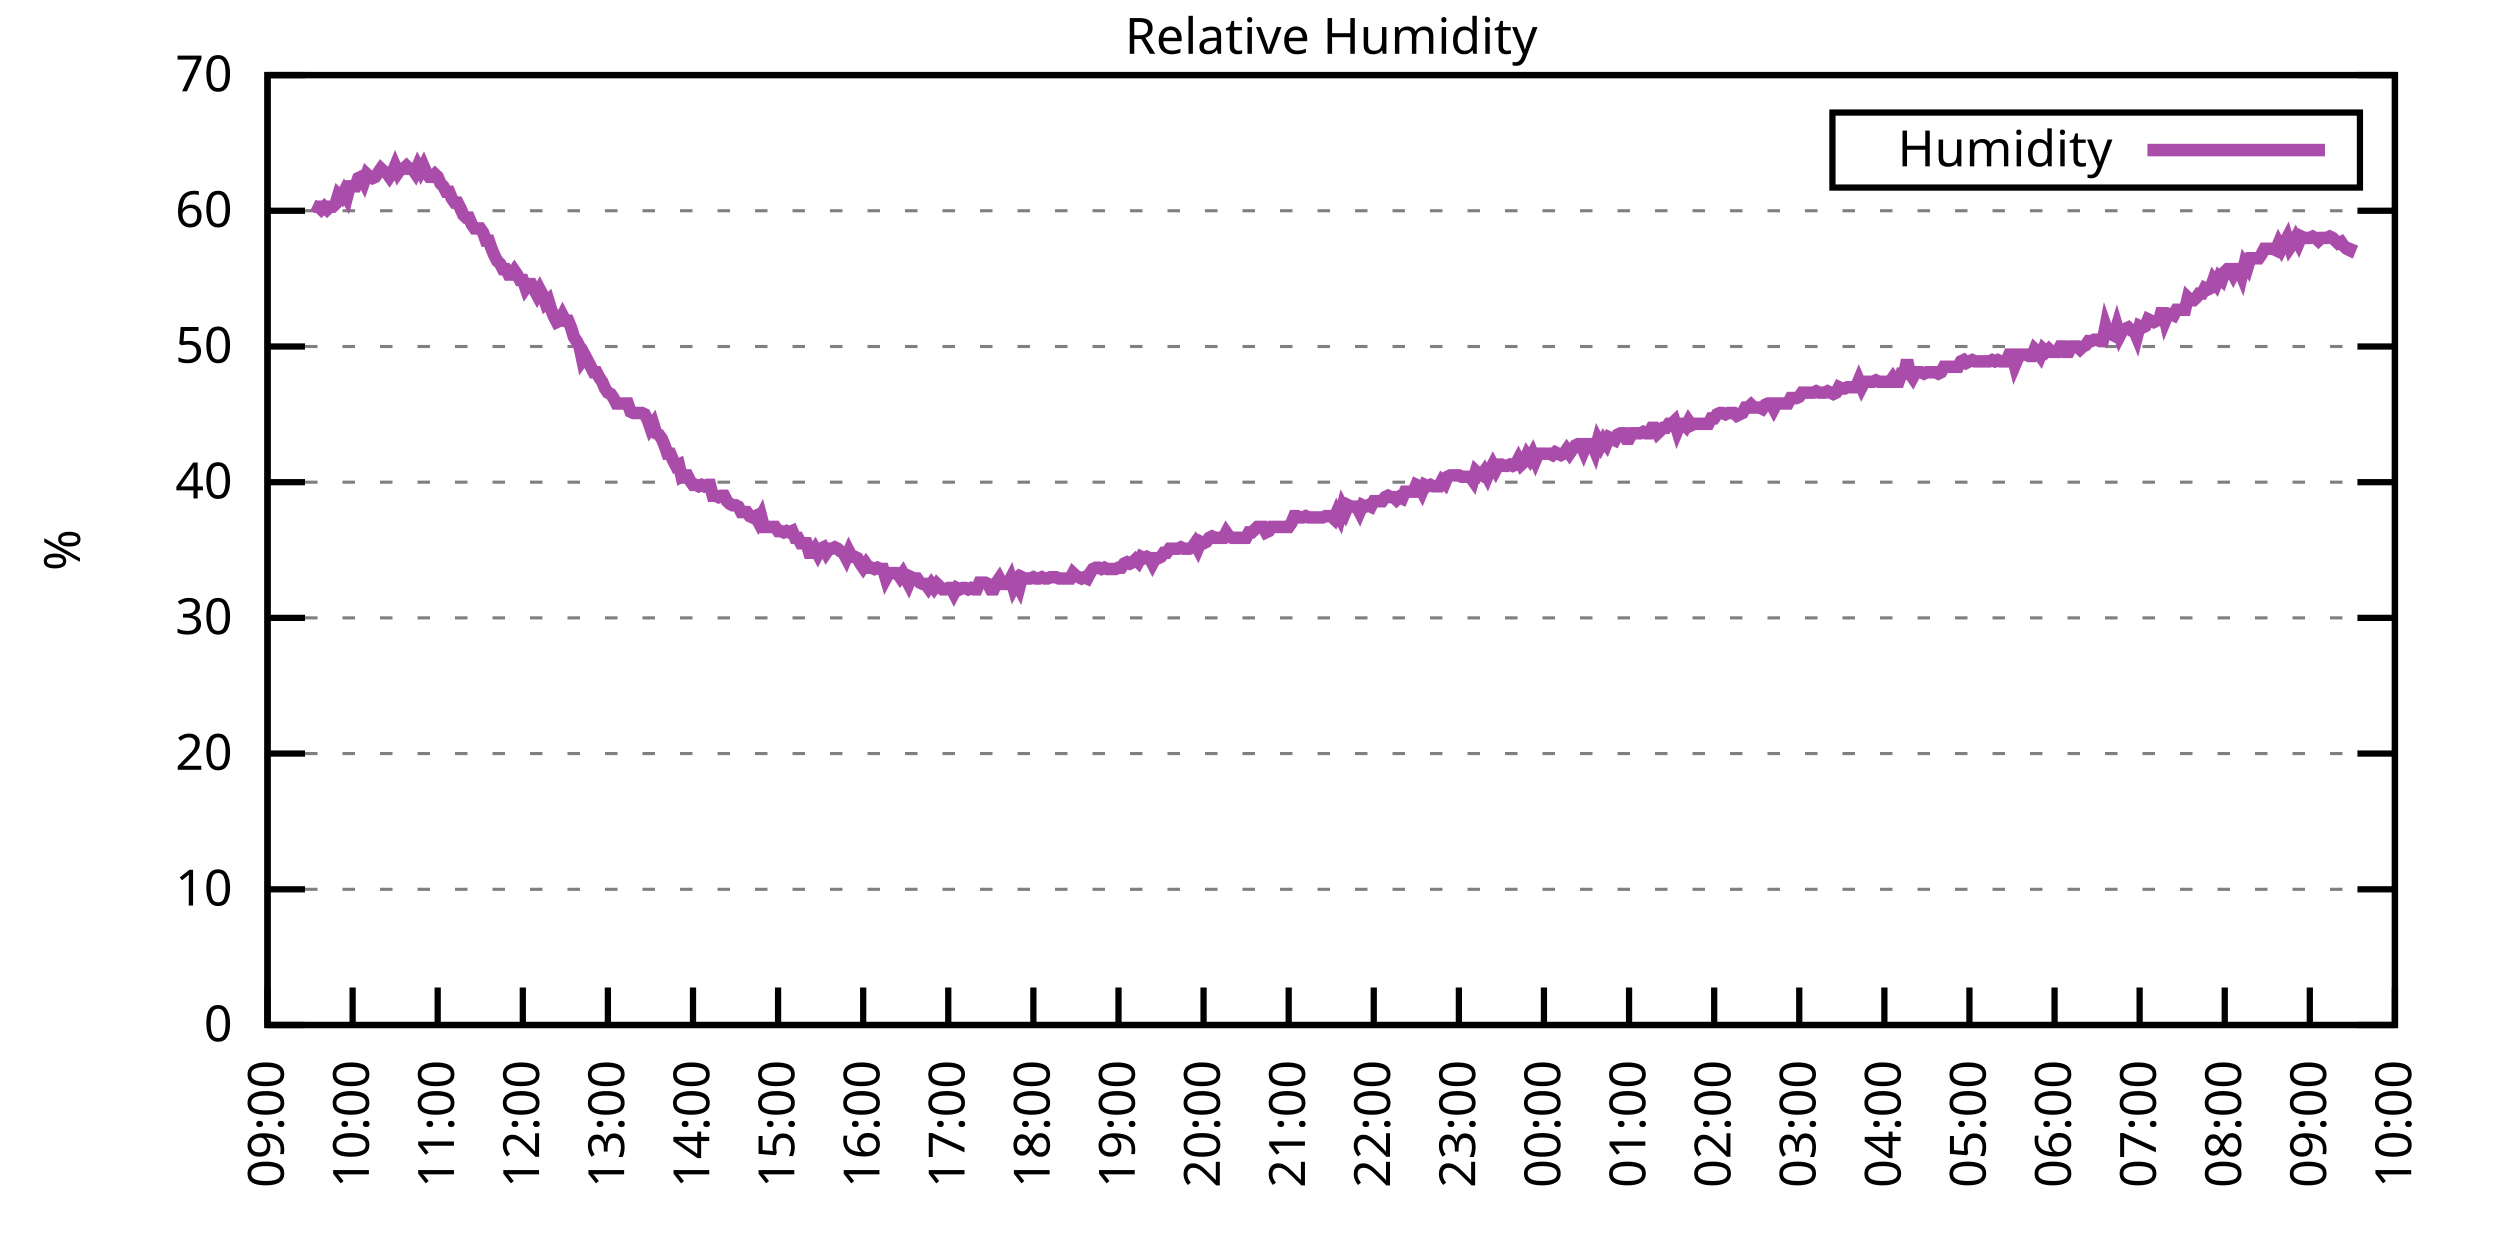
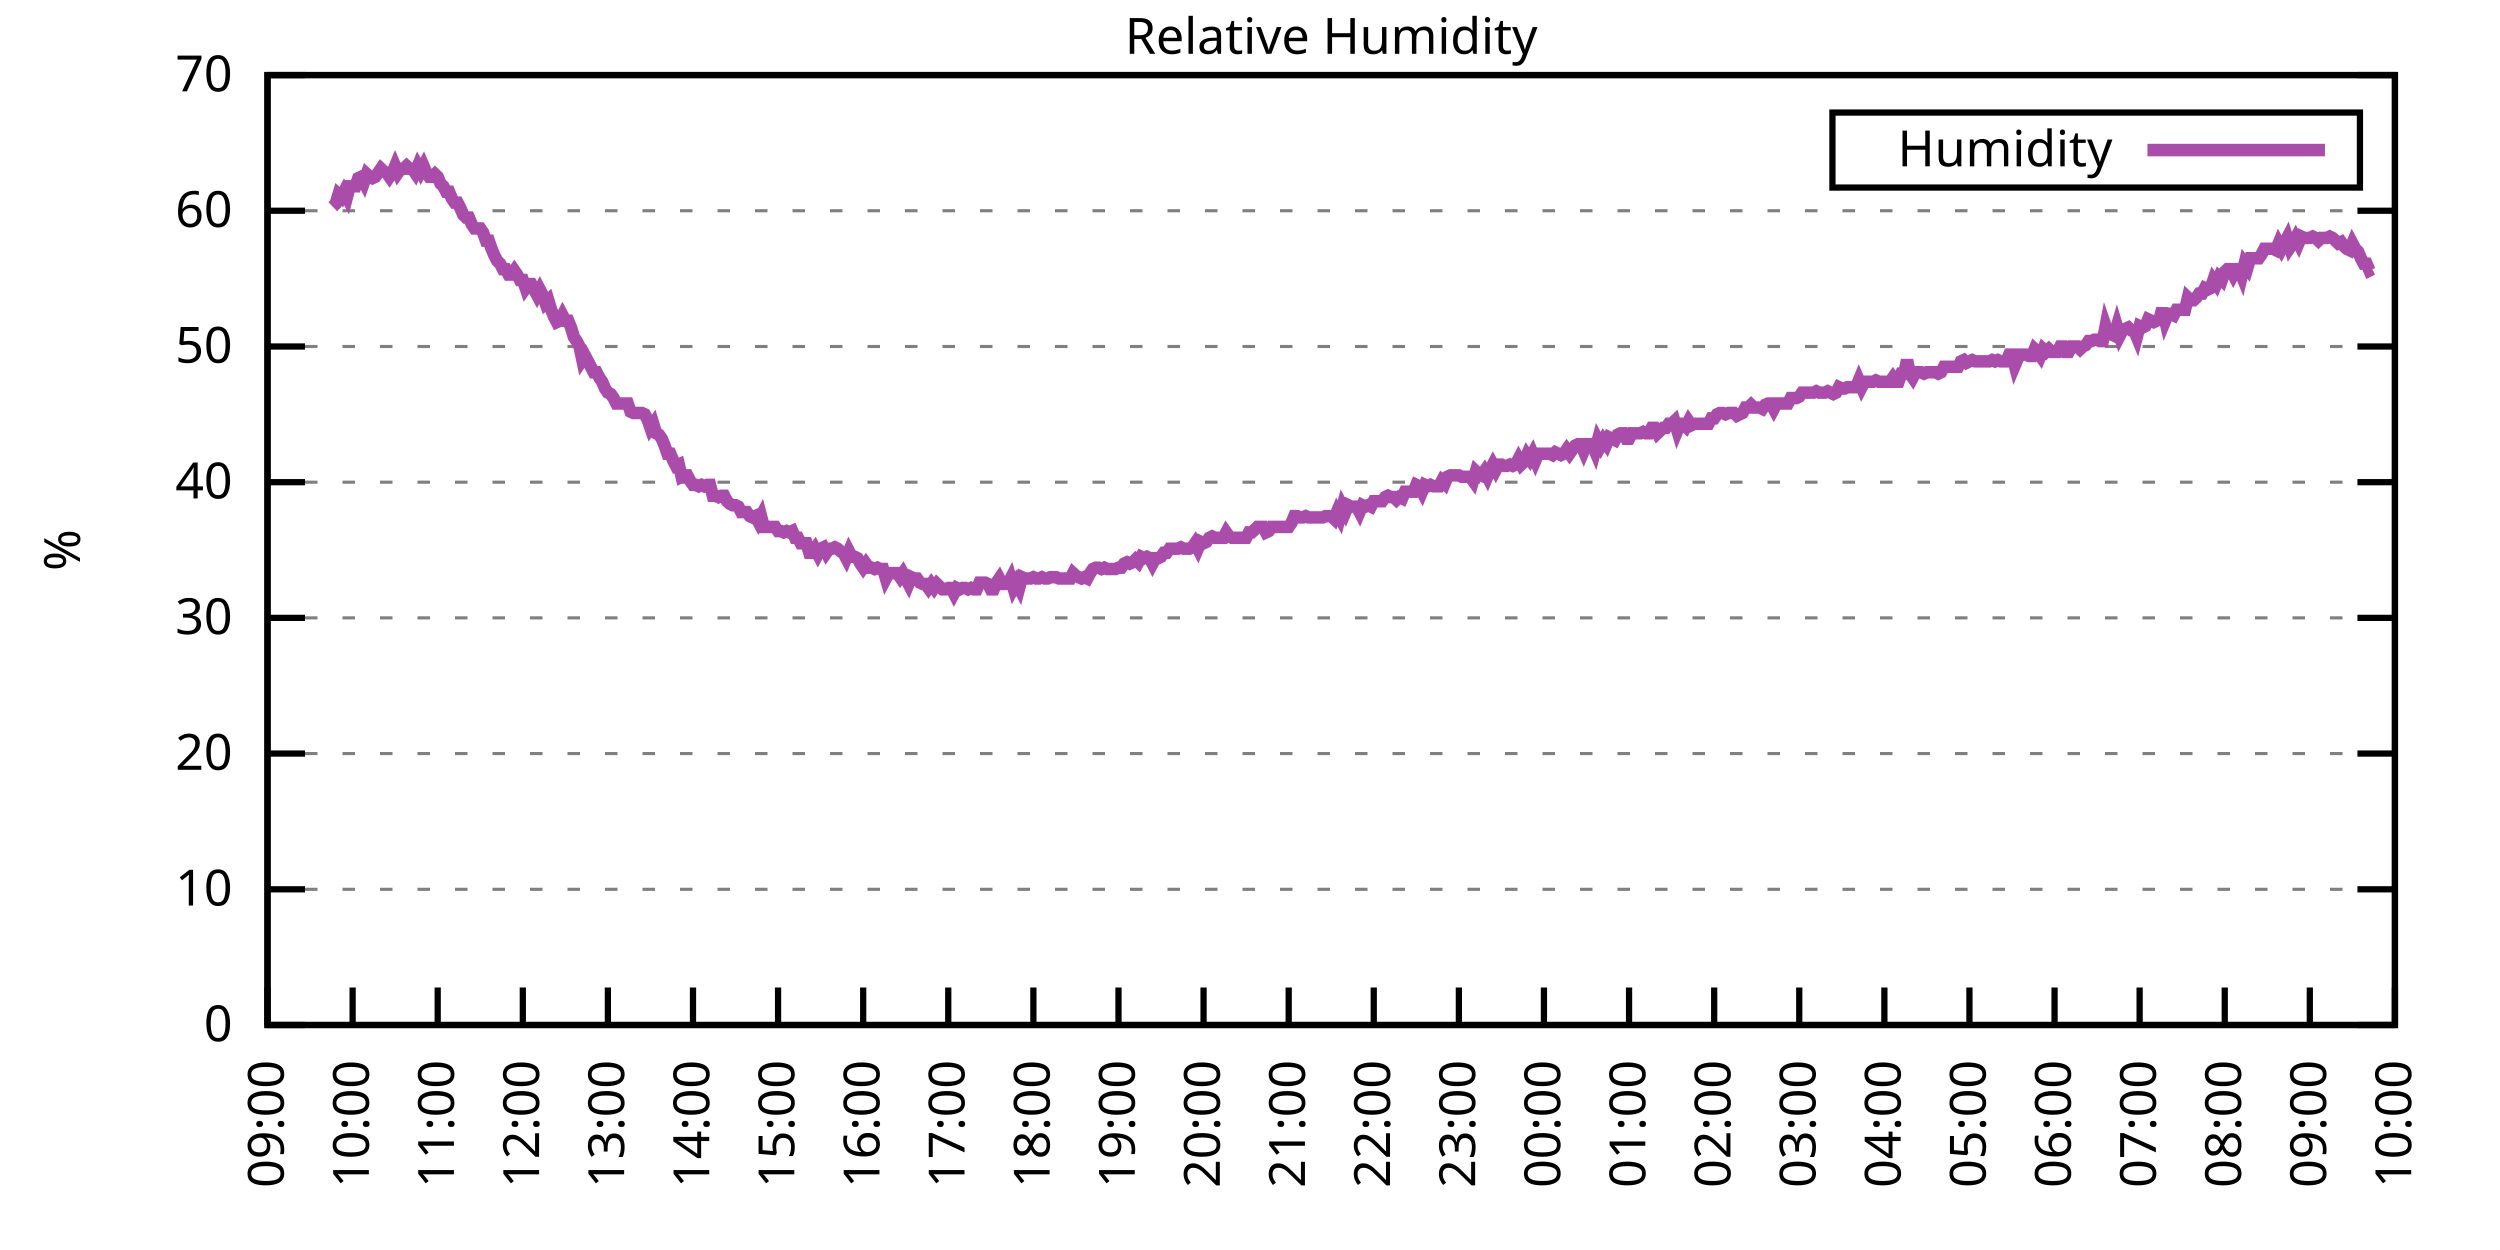
<svg xmlns="http://www.w3.org/2000/svg" xmlns:xlink="http://www.w3.org/1999/xlink" width="400" height="200" viewBox="0 0 400 200">
  <g id="gnuplot_canvas">
    <rect x="0" y="0" width="400" height="200" fill="none" />
    <defs>
      <circle id="gpDot" r="0.5" stroke-width="0.5" stroke="currentColor" />
      <path id="gpPt0" stroke-width="0.333" stroke="currentColor" d="M-1,0 h2 M0,-1 v2" />
      <path id="gpPt1" stroke-width="0.333" stroke="currentColor" d="M-1,-1 L1,1 M1,-1 L-1,1" />
      <path id="gpPt2" stroke-width="0.333" stroke="currentColor" d="M-1,0 L1,0 M0,-1 L0,1 M-1,-1 L1,1 M-1,1 L1,-1" />
      <rect id="gpPt3" stroke-width="0.333" stroke="currentColor" x="-1" y="-1" width="2" height="2" />
      <rect id="gpPt4" stroke-width="0.333" stroke="currentColor" fill="currentColor" x="-1" y="-1" width="2" height="2" />
      <circle id="gpPt5" stroke-width="0.333" stroke="currentColor" cx="0" cy="0" r="1" />
      <use xlink:href="#gpPt5" id="gpPt6" fill="currentColor" stroke="none" />
      <path id="gpPt7" stroke-width="0.333" stroke="currentColor" d="M0,-1.33 L-1.33,0.67 L1.33,0.67 z" />
      <use xlink:href="#gpPt7" id="gpPt8" fill="currentColor" stroke="none" />
      <use xlink:href="#gpPt7" id="gpPt9" stroke="currentColor" transform="rotate(180)" />
      <use xlink:href="#gpPt9" id="gpPt10" fill="currentColor" stroke="none" />
      <use xlink:href="#gpPt3" id="gpPt11" stroke="currentColor" transform="rotate(45)" />
      <use xlink:href="#gpPt11" id="gpPt12" fill="currentColor" stroke="none" />
      <path id="gpPt13" stroke-width="0.333" stroke="currentColor" d="M0,1.330 L1.265,0.411 L0.782,-1.067 L-0.782,-1.076 L-1.265,0.411 z" />
      <use xlink:href="#gpPt13" id="gpPt14" fill="currentColor" stroke="none" />
      <filter id="textbox" filterUnits="objectBoundingBox" x="0" y="0" height="1" width="1">
        <feFlood flood-color="white" flood-opacity="1" result="bgnd" />
        <feComposite in="SourceGraphic" in2="bgnd" operator="atop" />
      </filter>
      <filter id="greybox" filterUnits="objectBoundingBox" x="0" y="0" height="1" width="1">
        <feFlood flood-color="lightgrey" flood-opacity="1" result="grey" />
        <feComposite in="SourceGraphic" in2="grey" operator="atop" />
      </filter>
    </defs>
    <g fill="none" color="white" stroke="currentColor" stroke-width="1.00" stroke-linecap="butt" stroke-linejoin="miter">
</g>
    <g fill="none" color="black" stroke="currentColor" stroke-width="1.00" stroke-linecap="butt" stroke-linejoin="miter">
      <g stroke="none" shape-rendering="crispEdges">
        <polygon fill="rgb(255, 255, 255)" points="42.80,164.00 383.18,164.00 383.18,12.02 42.80,12.02 " />
      </g>
    </g>
    <g fill="none" color="black" stroke="currentColor" stroke-width="1.00" stroke-linecap="butt" stroke-linejoin="miter">
</g>
    <g fill="none" color="black" stroke="black" stroke-width="0.50" stroke-linecap="butt" stroke-linejoin="miter">
</g>
    <g fill="none" color="gray" stroke="currentColor" stroke-width="0.50" stroke-linecap="butt" stroke-linejoin="miter">
      <path stroke="gray" stroke-dasharray="2,4" class="gridline" d="M42.80,164.00 L383.19,164.00  " />
    </g>
    <g fill="none" color="gray" stroke="gray" stroke-width="1.00" stroke-linecap="butt" stroke-linejoin="miter">
</g>
    <g fill="none" color="black" stroke="currentColor" stroke-width="1.00" stroke-linecap="butt" stroke-linejoin="miter">
      <path stroke="black" d="M42.80,164.00 L48.80,164.00 M383.19,164.00 L377.19,164.00  " />
      <g transform="translate(37.20,166.60)" stroke="none" fill="black" font-family="Sans" font-size="8.00" text-anchor="end">
        <text>
          <tspan font-family="Sans"> 0</tspan>
        </text>
      </g>
    </g>
    <g fill="none" color="black" stroke="currentColor" stroke-width="1.00" stroke-linecap="butt" stroke-linejoin="miter">
</g>
    <g fill="none" color="black" stroke="black" stroke-width="0.50" stroke-linecap="butt" stroke-linejoin="miter">
</g>
    <g fill="none" color="gray" stroke="currentColor" stroke-width="0.50" stroke-linecap="butt" stroke-linejoin="miter">
      <path stroke="gray" stroke-dasharray="2,4" class="gridline" d="M42.80,142.29 L383.19,142.29  " />
    </g>
    <g fill="none" color="gray" stroke="gray" stroke-width="1.00" stroke-linecap="butt" stroke-linejoin="miter">
</g>
    <g fill="none" color="black" stroke="currentColor" stroke-width="1.00" stroke-linecap="butt" stroke-linejoin="miter">
      <path stroke="black" d="M42.80,142.29 L48.80,142.29 M383.19,142.29 L377.19,142.29  " />
      <g transform="translate(37.20,144.89)" stroke="none" fill="black" font-family="Sans" font-size="8.00" text-anchor="end">
        <text>
          <tspan font-family="Sans"> 10</tspan>
        </text>
      </g>
    </g>
    <g fill="none" color="black" stroke="currentColor" stroke-width="1.00" stroke-linecap="butt" stroke-linejoin="miter">
</g>
    <g fill="none" color="black" stroke="black" stroke-width="0.50" stroke-linecap="butt" stroke-linejoin="miter">
</g>
    <g fill="none" color="gray" stroke="currentColor" stroke-width="0.50" stroke-linecap="butt" stroke-linejoin="miter">
      <path stroke="gray" stroke-dasharray="2,4" class="gridline" d="M42.80,120.57 L383.19,120.57  " />
    </g>
    <g fill="none" color="gray" stroke="gray" stroke-width="1.00" stroke-linecap="butt" stroke-linejoin="miter">
</g>
    <g fill="none" color="black" stroke="currentColor" stroke-width="1.00" stroke-linecap="butt" stroke-linejoin="miter">
      <path stroke="black" d="M42.80,120.57 L48.80,120.57 M383.19,120.57 L377.19,120.57  " />
      <g transform="translate(37.20,123.17)" stroke="none" fill="black" font-family="Sans" font-size="8.00" text-anchor="end">
        <text>
          <tspan font-family="Sans"> 20</tspan>
        </text>
      </g>
    </g>
    <g fill="none" color="black" stroke="currentColor" stroke-width="1.00" stroke-linecap="butt" stroke-linejoin="miter">
</g>
    <g fill="none" color="black" stroke="black" stroke-width="0.50" stroke-linecap="butt" stroke-linejoin="miter">
</g>
    <g fill="none" color="gray" stroke="currentColor" stroke-width="0.50" stroke-linecap="butt" stroke-linejoin="miter">
      <path stroke="gray" stroke-dasharray="2,4" class="gridline" d="M42.80,98.86 L383.19,98.86  " />
    </g>
    <g fill="none" color="gray" stroke="gray" stroke-width="1.00" stroke-linecap="butt" stroke-linejoin="miter">
</g>
    <g fill="none" color="black" stroke="currentColor" stroke-width="1.00" stroke-linecap="butt" stroke-linejoin="miter">
      <path stroke="black" d="M42.80,98.86 L48.80,98.86 M383.19,98.86 L377.19,98.86  " />
      <g transform="translate(37.20,101.46)" stroke="none" fill="black" font-family="Sans" font-size="8.00" text-anchor="end">
        <text>
          <tspan font-family="Sans"> 30</tspan>
        </text>
      </g>
    </g>
    <g fill="none" color="black" stroke="currentColor" stroke-width="1.00" stroke-linecap="butt" stroke-linejoin="miter">
</g>
    <g fill="none" color="black" stroke="black" stroke-width="0.50" stroke-linecap="butt" stroke-linejoin="miter">
</g>
    <g fill="none" color="gray" stroke="currentColor" stroke-width="0.50" stroke-linecap="butt" stroke-linejoin="miter">
      <path stroke="gray" stroke-dasharray="2,4" class="gridline" d="M42.80,77.15 L383.19,77.15  " />
    </g>
    <g fill="none" color="gray" stroke="gray" stroke-width="1.00" stroke-linecap="butt" stroke-linejoin="miter">
</g>
    <g fill="none" color="black" stroke="currentColor" stroke-width="1.00" stroke-linecap="butt" stroke-linejoin="miter">
      <path stroke="black" d="M42.80,77.15 L48.80,77.15 M383.19,77.15 L377.19,77.15  " />
      <g transform="translate(37.20,79.75)" stroke="none" fill="black" font-family="Sans" font-size="8.00" text-anchor="end">
        <text>
          <tspan font-family="Sans"> 40</tspan>
        </text>
      </g>
    </g>
    <g fill="none" color="black" stroke="currentColor" stroke-width="1.00" stroke-linecap="butt" stroke-linejoin="miter">
</g>
    <g fill="none" color="black" stroke="black" stroke-width="0.50" stroke-linecap="butt" stroke-linejoin="miter">
</g>
    <g fill="none" color="gray" stroke="currentColor" stroke-width="0.50" stroke-linecap="butt" stroke-linejoin="miter">
      <path stroke="gray" stroke-dasharray="2,4" class="gridline" d="M42.80,55.44 L383.19,55.44  " />
    </g>
    <g fill="none" color="gray" stroke="gray" stroke-width="1.00" stroke-linecap="butt" stroke-linejoin="miter">
</g>
    <g fill="none" color="black" stroke="currentColor" stroke-width="1.00" stroke-linecap="butt" stroke-linejoin="miter">
      <path stroke="black" d="M42.80,55.44 L48.80,55.44 M383.19,55.44 L377.19,55.44  " />
      <g transform="translate(37.20,58.04)" stroke="none" fill="black" font-family="Sans" font-size="8.00" text-anchor="end">
        <text>
          <tspan font-family="Sans"> 50</tspan>
        </text>
      </g>
    </g>
    <g fill="none" color="black" stroke="currentColor" stroke-width="1.00" stroke-linecap="butt" stroke-linejoin="miter">
</g>
    <g fill="none" color="black" stroke="black" stroke-width="0.50" stroke-linecap="butt" stroke-linejoin="miter">
</g>
    <g fill="none" color="gray" stroke="currentColor" stroke-width="0.50" stroke-linecap="butt" stroke-linejoin="miter">
      <path stroke="gray" stroke-dasharray="2,4" class="gridline" d="M42.80,33.72 L383.19,33.72  " />
    </g>
    <g fill="none" color="gray" stroke="gray" stroke-width="1.00" stroke-linecap="butt" stroke-linejoin="miter">
</g>
    <g fill="none" color="black" stroke="currentColor" stroke-width="1.00" stroke-linecap="butt" stroke-linejoin="miter">
      <path stroke="black" d="M42.80,33.72 L48.80,33.72 M383.19,33.72 L377.19,33.72  " />
      <g transform="translate(37.20,36.32)" stroke="none" fill="black" font-family="Sans" font-size="8.00" text-anchor="end">
        <text>
          <tspan font-family="Sans"> 60</tspan>
        </text>
      </g>
    </g>
    <g fill="none" color="black" stroke="currentColor" stroke-width="1.00" stroke-linecap="butt" stroke-linejoin="miter">
</g>
    <g fill="none" color="black" stroke="black" stroke-width="0.50" stroke-linecap="butt" stroke-linejoin="miter">
</g>
    <g fill="none" color="gray" stroke="currentColor" stroke-width="0.50" stroke-linecap="butt" stroke-linejoin="miter">
      <path stroke="gray" stroke-dasharray="2,4" class="gridline" d="M42.80,12.01 L383.19,12.01  " />
    </g>
    <g fill="none" color="gray" stroke="gray" stroke-width="1.00" stroke-linecap="butt" stroke-linejoin="miter">
</g>
    <g fill="none" color="black" stroke="currentColor" stroke-width="1.00" stroke-linecap="butt" stroke-linejoin="miter">
      <path stroke="black" d="M42.80,12.01 L48.80,12.01 M383.19,12.01 L377.19,12.01  " />
      <g transform="translate(37.20,14.61)" stroke="none" fill="black" font-family="Sans" font-size="8.00" text-anchor="end">
        <text>
          <tspan font-family="Sans"> 70</tspan>
        </text>
      </g>
    </g>
    <g fill="none" color="black" stroke="currentColor" stroke-width="1.00" stroke-linecap="butt" stroke-linejoin="miter">
      <path stroke="black" d="M42.80,164.00 L42.80,158.00  " />
      <g transform="translate(45.40,169.60) rotate(270.00)" stroke="none" fill="black" font-family="Sans" font-size="8.00" text-anchor="end">
        <text>
          <tspan font-family="Sans">09:00</tspan>
        </text>
      </g>
    </g>
    <g fill="none" color="black" stroke="currentColor" stroke-width="1.00" stroke-linecap="butt" stroke-linejoin="miter">
      <path stroke="black" d="M56.42,164.00 L56.42,158.00  " />
      <g transform="translate(59.02,169.60) rotate(270.00)" stroke="none" fill="black" font-family="Sans" font-size="8.00" text-anchor="end">
        <text>
          <tspan font-family="Sans">10:00</tspan>
        </text>
      </g>
    </g>
    <g fill="none" color="black" stroke="currentColor" stroke-width="1.00" stroke-linecap="butt" stroke-linejoin="miter">
      <path stroke="black" d="M70.03,164.00 L70.03,158.00  " />
      <g transform="translate(72.63,169.60) rotate(270.00)" stroke="none" fill="black" font-family="Sans" font-size="8.00" text-anchor="end">
        <text>
          <tspan font-family="Sans">11:00</tspan>
        </text>
      </g>
    </g>
    <g fill="none" color="black" stroke="currentColor" stroke-width="1.00" stroke-linecap="butt" stroke-linejoin="miter">
      <path stroke="black" d="M83.65,164.00 L83.65,158.00  " />
      <g transform="translate(86.25,169.60) rotate(270.00)" stroke="none" fill="black" font-family="Sans" font-size="8.00" text-anchor="end">
        <text>
          <tspan font-family="Sans">12:00</tspan>
        </text>
      </g>
    </g>
    <g fill="none" color="black" stroke="currentColor" stroke-width="1.00" stroke-linecap="butt" stroke-linejoin="miter">
      <path stroke="black" d="M97.26,164.00 L97.26,158.00  " />
      <g transform="translate(99.86,169.60) rotate(270.00)" stroke="none" fill="black" font-family="Sans" font-size="8.00" text-anchor="end">
        <text>
          <tspan font-family="Sans">13:00</tspan>
        </text>
      </g>
    </g>
    <g fill="none" color="black" stroke="currentColor" stroke-width="1.00" stroke-linecap="butt" stroke-linejoin="miter">
      <path stroke="black" d="M110.88,164.00 L110.88,158.00  " />
      <g transform="translate(113.48,169.60) rotate(270.00)" stroke="none" fill="black" font-family="Sans" font-size="8.00" text-anchor="end">
        <text>
          <tspan font-family="Sans">14:00</tspan>
        </text>
      </g>
    </g>
    <g fill="none" color="black" stroke="currentColor" stroke-width="1.00" stroke-linecap="butt" stroke-linejoin="miter">
      <path stroke="black" d="M124.49,164.00 L124.49,158.00  " />
      <g transform="translate(127.09,169.60) rotate(270.00)" stroke="none" fill="black" font-family="Sans" font-size="8.00" text-anchor="end">
        <text>
          <tspan font-family="Sans">15:00</tspan>
        </text>
      </g>
    </g>
    <g fill="none" color="black" stroke="currentColor" stroke-width="1.00" stroke-linecap="butt" stroke-linejoin="miter">
      <path stroke="black" d="M138.11,164.00 L138.11,158.00  " />
      <g transform="translate(140.71,169.60) rotate(270.00)" stroke="none" fill="black" font-family="Sans" font-size="8.00" text-anchor="end">
        <text>
          <tspan font-family="Sans">16:00</tspan>
        </text>
      </g>
    </g>
    <g fill="none" color="black" stroke="currentColor" stroke-width="1.00" stroke-linecap="butt" stroke-linejoin="miter">
      <path stroke="black" d="M151.72,164.00 L151.72,158.00  " />
      <g transform="translate(154.32,169.60) rotate(270.00)" stroke="none" fill="black" font-family="Sans" font-size="8.00" text-anchor="end">
        <text>
          <tspan font-family="Sans">17:00</tspan>
        </text>
      </g>
    </g>
    <g fill="none" color="black" stroke="currentColor" stroke-width="1.00" stroke-linecap="butt" stroke-linejoin="miter">
      <path stroke="black" d="M165.34,164.00 L165.34,158.00  " />
      <g transform="translate(167.94,169.60) rotate(270.00)" stroke="none" fill="black" font-family="Sans" font-size="8.00" text-anchor="end">
        <text>
          <tspan font-family="Sans">18:00</tspan>
        </text>
      </g>
    </g>
    <g fill="none" color="black" stroke="currentColor" stroke-width="1.00" stroke-linecap="butt" stroke-linejoin="miter">
      <path stroke="black" d="M178.96,164.00 L178.96,158.00  " />
      <g transform="translate(181.56,169.60) rotate(270.00)" stroke="none" fill="black" font-family="Sans" font-size="8.00" text-anchor="end">
        <text>
          <tspan font-family="Sans">19:00</tspan>
        </text>
      </g>
    </g>
    <g fill="none" color="black" stroke="currentColor" stroke-width="1.00" stroke-linecap="butt" stroke-linejoin="miter">
      <path stroke="black" d="M192.57,164.00 L192.57,158.00  " />
      <g transform="translate(195.17,169.60) rotate(270.00)" stroke="none" fill="black" font-family="Sans" font-size="8.00" text-anchor="end">
        <text>
          <tspan font-family="Sans">20:00</tspan>
        </text>
      </g>
    </g>
    <g fill="none" color="black" stroke="currentColor" stroke-width="1.00" stroke-linecap="butt" stroke-linejoin="miter">
      <path stroke="black" d="M206.19,164.00 L206.19,158.00  " />
      <g transform="translate(208.79,169.60) rotate(270.00)" stroke="none" fill="black" font-family="Sans" font-size="8.00" text-anchor="end">
        <text>
          <tspan font-family="Sans">21:00</tspan>
        </text>
      </g>
    </g>
    <g fill="none" color="black" stroke="currentColor" stroke-width="1.00" stroke-linecap="butt" stroke-linejoin="miter">
      <path stroke="black" d="M219.80,164.00 L219.80,158.00  " />
      <g transform="translate(222.40,169.60) rotate(270.00)" stroke="none" fill="black" font-family="Sans" font-size="8.00" text-anchor="end">
        <text>
          <tspan font-family="Sans">22:00</tspan>
        </text>
      </g>
    </g>
    <g fill="none" color="black" stroke="currentColor" stroke-width="1.00" stroke-linecap="butt" stroke-linejoin="miter">
      <path stroke="black" d="M233.42,164.00 L233.42,158.00  " />
      <g transform="translate(236.02,169.60) rotate(270.00)" stroke="none" fill="black" font-family="Sans" font-size="8.00" text-anchor="end">
        <text>
          <tspan font-family="Sans">23:00</tspan>
        </text>
      </g>
    </g>
    <g fill="none" color="black" stroke="currentColor" stroke-width="1.00" stroke-linecap="butt" stroke-linejoin="miter">
      <path stroke="black" d="M247.03,164.00 L247.03,158.00  " />
      <g transform="translate(249.63,169.60) rotate(270.00)" stroke="none" fill="black" font-family="Sans" font-size="8.00" text-anchor="end">
        <text>
          <tspan font-family="Sans">00:00</tspan>
        </text>
      </g>
    </g>
    <g fill="none" color="black" stroke="currentColor" stroke-width="1.00" stroke-linecap="butt" stroke-linejoin="miter">
      <path stroke="black" d="M260.65,164.00 L260.65,158.00  " />
      <g transform="translate(263.25,169.60) rotate(270.00)" stroke="none" fill="black" font-family="Sans" font-size="8.00" text-anchor="end">
        <text>
          <tspan font-family="Sans">01:00</tspan>
        </text>
      </g>
    </g>
    <g fill="none" color="black" stroke="currentColor" stroke-width="1.00" stroke-linecap="butt" stroke-linejoin="miter">
      <path stroke="black" d="M274.27,164.00 L274.27,158.00  " />
      <g transform="translate(276.87,169.60) rotate(270.00)" stroke="none" fill="black" font-family="Sans" font-size="8.00" text-anchor="end">
        <text>
          <tspan font-family="Sans">02:00</tspan>
        </text>
      </g>
    </g>
    <g fill="none" color="black" stroke="currentColor" stroke-width="1.00" stroke-linecap="butt" stroke-linejoin="miter">
      <path stroke="black" d="M287.88,164.00 L287.88,158.00  " />
      <g transform="translate(290.48,169.60) rotate(270.00)" stroke="none" fill="black" font-family="Sans" font-size="8.00" text-anchor="end">
        <text>
          <tspan font-family="Sans">03:00</tspan>
        </text>
      </g>
    </g>
    <g fill="none" color="black" stroke="currentColor" stroke-width="1.00" stroke-linecap="butt" stroke-linejoin="miter">
      <path stroke="black" d="M301.50,164.00 L301.50,158.00  " />
      <g transform="translate(304.10,169.60) rotate(270.00)" stroke="none" fill="black" font-family="Sans" font-size="8.00" text-anchor="end">
        <text>
          <tspan font-family="Sans">04:00</tspan>
        </text>
      </g>
    </g>
    <g fill="none" color="black" stroke="currentColor" stroke-width="1.00" stroke-linecap="butt" stroke-linejoin="miter">
      <path stroke="black" d="M315.11,164.00 L315.11,158.00  " />
      <g transform="translate(317.71,169.60) rotate(270.00)" stroke="none" fill="black" font-family="Sans" font-size="8.00" text-anchor="end">
        <text>
          <tspan font-family="Sans">05:00</tspan>
        </text>
      </g>
    </g>
    <g fill="none" color="black" stroke="currentColor" stroke-width="1.00" stroke-linecap="butt" stroke-linejoin="miter">
      <path stroke="black" d="M328.73,164.00 L328.73,158.00  " />
      <g transform="translate(331.33,169.60) rotate(270.00)" stroke="none" fill="black" font-family="Sans" font-size="8.00" text-anchor="end">
        <text>
          <tspan font-family="Sans">06:00</tspan>
        </text>
      </g>
    </g>
    <g fill="none" color="black" stroke="currentColor" stroke-width="1.00" stroke-linecap="butt" stroke-linejoin="miter">
      <path stroke="black" d="M342.34,164.00 L342.34,158.00  " />
      <g transform="translate(344.94,169.60) rotate(270.00)" stroke="none" fill="black" font-family="Sans" font-size="8.00" text-anchor="end">
        <text>
          <tspan font-family="Sans">07:00</tspan>
        </text>
      </g>
    </g>
    <g fill="none" color="black" stroke="currentColor" stroke-width="1.00" stroke-linecap="butt" stroke-linejoin="miter">
      <path stroke="black" d="M355.96,164.00 L355.96,158.00  " />
      <g transform="translate(358.56,169.60) rotate(270.00)" stroke="none" fill="black" font-family="Sans" font-size="8.00" text-anchor="end">
        <text>
          <tspan font-family="Sans">08:00</tspan>
        </text>
      </g>
    </g>
    <g fill="none" color="black" stroke="currentColor" stroke-width="1.00" stroke-linecap="butt" stroke-linejoin="miter">
      <path stroke="black" d="M369.57,164.00 L369.57,158.00  " />
      <g transform="translate(372.17,169.60) rotate(270.00)" stroke="none" fill="black" font-family="Sans" font-size="8.00" text-anchor="end">
        <text>
          <tspan font-family="Sans">09:00</tspan>
        </text>
      </g>
    </g>
    <g fill="none" color="black" stroke="currentColor" stroke-width="1.00" stroke-linecap="butt" stroke-linejoin="miter">
      <path stroke="black" d="M383.19,164.00 L383.19,158.00  " />
      <g transform="translate(385.79,169.60) rotate(270.00)" stroke="none" fill="black" font-family="Sans" font-size="8.00" text-anchor="end">
        <text>
          <tspan font-family="Sans">10:00</tspan>
        </text>
      </g>
    </g>
    <g fill="none" color="black" stroke="currentColor" stroke-width="1.00" stroke-linecap="butt" stroke-linejoin="miter">
</g>
    <g fill="none" color="black" stroke="currentColor" stroke-width="1.00" stroke-linecap="butt" stroke-linejoin="miter">
      <path stroke="black" d="M42.80,12.01 L42.80,164.00 L383.19,164.00 L383.19,12.01 L42.80,12.01 Z  " />
    </g>
    <g fill="none" color="black" stroke="currentColor" stroke-width="1.00" stroke-linecap="butt" stroke-linejoin="miter">
</g>
    <g fill="none" color="black" stroke="currentColor" stroke-width="1.00" stroke-linecap="butt" stroke-linejoin="miter">
      <path stroke="black" d="M293.19,30.01 L293.19,18.01 L377.59,18.01 L377.59,30.01 L293.19,30.01 Z  " />
    </g>
    <g id="Relative_Humidity_plot_1">
      <g fill="none" color="white" stroke="black" stroke-width="2.00" stroke-linecap="butt" stroke-linejoin="miter">
</g>
      <g fill="none" color="black" stroke="currentColor" stroke-width="2.00" stroke-linecap="butt" stroke-linejoin="miter">
        <g transform="translate(337.99,26.61)" stroke="none" fill="black" font-family="Sans" font-size="8.00" text-anchor="end">
          <text>
            <tspan font-family="Sans">Humidity</tspan>
          </text>
        </g>
      </g>
      <g fill="none" color="black" stroke="currentColor" stroke-width="2.00" stroke-linecap="butt" stroke-linejoin="miter">
-         <path stroke="rgb(170,  76, 170)" d="M343.59,24.01 L371.99,24.01 M50.06,32.85 L50.52,33.07 L50.97,33.07 L51.42,33.51 L51.88,33.07 L52.33,33.51   L52.78,33.07 L53.24,33.07 L53.69,32.64 L54.15,31.12 L54.60,31.55 L55.05,30.68 L55.51,31.55 L55.96,29.81   L56.42,29.81 L56.87,29.81 L57.32,28.51 L57.78,28.29 L58.23,29.16 L58.68,27.86 L59.14,28.29 L59.59,28.51   L60.05,28.29 L60.50,27.64 L60.95,26.99 L61.41,27.43 L61.86,27.64 L62.32,28.29 L62.77,27.64 L63.22,26.56   L63.68,27.64 L64.13,26.99 L64.58,26.99 L65.04,26.56 L65.49,26.99 L65.95,26.99 L66.40,27.64 L66.85,26.56   L67.31,27.43 L67.76,26.56 L68.22,27.64 L68.67,28.29 L69.12,28.29 L69.58,27.86 L70.03,28.29 L70.49,29.38   L70.94,29.81 L71.39,30.68 L71.85,30.68 L72.30,31.77 L72.75,32.42 L73.21,32.42 L73.66,33.29 L74.12,34.37   L74.57,34.81 L75.02,34.81 L75.48,35.89 L75.93,36.55 L76.39,36.55 L76.84,36.55 L77.29,37.20 L77.75,38.50   L78.20,38.50 L78.65,39.80 L79.11,40.89 L79.56,41.76 L80.02,42.19 L80.47,43.06 L80.92,43.06 L81.38,43.93   L81.83,43.93 L82.29,43.28 L82.74,43.93 L83.19,44.80 L83.65,44.80 L84.10,46.10 L84.55,45.45 L85.01,45.45   L85.46,46.32 L85.92,47.18 L86.37,46.32 L86.82,47.18 L87.28,48.49 L87.73,48.05 L88.19,49.57 L88.64,50.66   L89.09,51.53 L89.55,51.31 L90.00,50.44 L90.45,51.31 L90.91,51.31 L91.36,52.40 L91.82,53.92 L92.27,54.57   L92.72,55.44 L93.18,57.61 L93.63,56.96 L94.09,57.82 L94.54,58.69 L94.99,59.56 L95.45,59.56 L95.90,60.43   L96.35,61.08 L96.81,62.17 L97.26,62.82 L97.72,63.04 L98.17,63.69 L98.62,64.56 L99.08,64.56 L99.53,64.56   L99.99,64.56 L100.44,64.56 L100.89,65.86 L101.35,66.08 L101.80,66.08 L102.25,66.08 L102.71,66.08 L103.16,66.29   L103.62,67.16 L104.07,68.46 L104.52,67.81 L104.98,69.33 L105.43,69.55 L105.89,70.20 L106.34,71.29 L106.79,72.59   L107.25,72.59 L107.70,73.67 L108.15,74.54 L108.61,74.33 L109.06,76.28 L109.52,76.06 L109.97,76.06 L110.42,76.93   L110.88,77.58 L111.33,77.58 L111.79,77.80 L112.24,77.58 L112.69,77.80 L113.15,77.58 L113.60,77.58 L114.05,79.32   L114.51,79.32 L114.96,79.54 L115.42,79.32 L115.87,79.32 L116.32,80.19 L116.78,80.62 L117.23,80.84 L117.69,80.84   L118.14,81.06 L118.59,81.93 L119.05,81.93 L119.50,81.93 L119.96,82.58 L120.41,82.79 L120.86,82.58 L121.32,83.45   L121.77,82.58 L122.22,84.31 L122.68,84.31 L123.13,84.31 L123.59,84.31 L124.04,84.31 L124.49,84.97 L124.95,84.97   L125.40,85.18 L125.86,84.97 L126.31,85.18 L126.76,84.97 L127.22,86.05 L127.67,86.05 L128.12,86.92 L128.58,86.92   L129.03,86.92 L129.49,88.44 L129.94,88.44 L130.39,87.79 L130.85,88.66 L131.30,87.79 L131.76,87.57 L132.21,88.44   L132.66,87.79 L133.12,87.79 L133.57,87.57 L134.02,87.79 L134.48,88.22 L134.93,88.44 L135.39,89.31 L135.84,88.22   L136.29,89.09 L136.75,89.09 L137.20,89.31 L137.66,90.18 L138.11,90.83 L138.56,90.18 L139.02,90.83 L139.47,90.83   L139.92,91.04 L140.38,90.83 L140.83,91.04 L141.29,91.04 L141.74,92.56 L142.19,91.70 L142.65,91.70 L143.10,91.70   L143.56,91.70 L144.01,92.35 L144.46,91.70 L144.92,92.56 L145.37,93.43 L145.82,92.35 L146.28,92.56 L146.73,92.56   L147.19,93.22 L147.64,93.43 L148.09,93.43 L148.55,94.08 L149.00,93.43 L149.46,94.08 L149.91,93.43 L150.36,93.87   L150.82,94.30 L151.27,94.30 L151.72,94.08 L152.18,94.08 L152.63,94.95 L153.09,94.08 L153.54,94.30 L153.99,94.08   L154.45,94.08 L154.90,94.30 L155.36,94.08 L155.81,94.30 L156.26,94.30 L156.72,93.22 L157.17,93.22 L157.62,93.22   L158.08,93.43 L158.53,94.30 L158.99,94.30 L159.44,93.22 L159.89,92.56 L160.35,93.43 L160.80,93.43 L161.26,93.43   L161.71,92.56 L162.16,94.08 L162.62,93.22 L163.07,94.08 L163.52,92.35 L163.98,92.56 L164.43,92.56 L164.89,92.56   L165.34,92.35 L165.79,92.56 L166.25,92.56 L166.70,92.35 L167.16,92.56 L167.61,92.56 L168.06,92.35 L168.52,92.35   L168.97,92.35 L169.43,92.56 L169.88,92.56 L170.33,92.56 L170.79,92.56 L171.24,92.56 L171.69,91.70 L172.15,92.13   L172.60,92.35 L173.06,92.56 L173.51,92.35 L173.96,92.56 L174.42,91.70 L174.87,91.04 L175.33,90.83 L175.78,90.83   L176.23,91.04 L176.69,90.83 L177.14,91.04 L177.59,91.04 L178.05,91.04 L178.50,91.04 L178.96,90.83 L179.41,90.83   L179.86,90.18 L180.32,89.96 L180.77,90.18 L181.23,89.96 L181.68,89.52 L182.13,89.96 L182.59,89.09 L183.04,89.31   L183.49,89.09 L183.95,89.31 L184.40,90.18 L184.86,89.31 L185.31,89.31 L185.76,89.09 L186.22,88.44 L186.67,88.44   L187.13,87.79 L187.58,87.79 L188.03,87.79 L188.49,87.79 L188.94,87.57 L189.39,87.79 L189.85,87.79 L190.30,87.79   L190.76,87.57 L191.21,86.92 L191.66,87.79 L192.12,86.70 L192.57,86.92 L193.03,86.70 L193.48,86.05 L193.93,85.83   L194.39,86.05 L194.84,86.05 L195.29,86.05 L195.75,86.05 L196.20,85.18 L196.66,85.83 L197.11,86.05 L197.56,86.05   L198.02,86.05 L198.47,86.05 L198.93,86.05 L199.38,86.05 L199.83,85.18 L200.29,85.18 L200.74,84.75 L201.19,84.31   L201.65,84.31 L202.10,84.31 L202.56,85.18 L203.01,84.97 L203.46,84.31 L203.92,84.31 L204.37,84.31 L204.83,84.31   L205.28,84.31 L205.73,84.31 L206.19,84.31 L206.64,83.66 L207.09,82.58 L207.55,82.58 L208.00,82.79 L208.46,82.79   L208.91,82.58 L209.36,82.79 L209.82,82.79 L210.27,82.79 L210.73,82.79 L211.18,82.79 L211.63,82.79 L212.09,82.58   L212.54,82.58 L213.00,82.58 L213.45,83.01 L213.90,81.93 L214.36,82.79 L214.81,81.06 L215.26,81.93 L215.72,80.84   L216.17,81.06 L216.63,81.06 L217.08,81.06 L217.53,81.93 L217.99,80.84 L218.44,81.06 L218.90,80.84 L219.35,81.06   L219.80,80.19 L220.26,80.19 L220.71,80.19 L221.16,80.19 L221.62,79.54 L222.07,79.32 L222.53,79.54 L222.98,79.54   L223.43,79.97 L223.89,79.54 L224.34,79.75 L224.80,78.67 L225.25,78.67 L225.70,78.67 L226.16,78.67 L226.61,77.58   L227.06,77.80 L227.52,78.67 L227.97,77.58 L228.43,77.80 L228.88,77.58 L229.33,77.80 L229.79,77.80 L230.24,77.80   L230.70,76.93 L231.15,77.37 L231.60,76.28 L232.06,76.06 L232.51,76.06 L232.96,76.06 L233.42,76.06 L233.87,76.28   L234.33,76.28 L234.78,76.28 L235.23,76.28 L235.69,76.93 L236.14,75.41 L236.60,75.85 L237.05,76.06 L237.50,75.41   L237.96,76.28 L238.41,75.19 L238.86,74.33 L239.32,75.19 L239.77,74.33 L240.23,74.33 L240.68,74.54 L241.13,74.54   L241.59,74.33 L242.04,74.54 L242.50,74.33 L242.95,73.46 L243.40,74.33 L243.86,73.89 L244.31,72.81 L244.76,73.46   L245.22,72.59 L245.67,73.67 L246.13,72.59 L246.58,72.59 L247.03,72.59 L247.49,72.59 L247.94,72.59 L248.40,72.81   L248.85,72.37 L249.30,72.59 L249.76,72.81 L250.21,72.59 L250.66,71.94 L251.12,72.59 L251.57,71.94 L252.03,71.29   L252.48,71.07 L252.93,71.07 L253.39,72.15 L253.84,71.07 L254.30,71.07 L254.75,71.07 L255.20,72.15 L255.66,70.42   L256.11,71.29 L256.56,70.42 L257.02,71.07 L257.47,69.98 L257.93,70.20 L258.38,70.42 L258.83,69.55 L259.29,69.33   L259.74,69.33 L260.20,70.20 L260.65,70.20 L261.10,69.33 L261.56,69.33 L262.01,69.33 L262.47,69.33 L262.92,69.11   L263.37,69.33 L263.83,69.33 L264.28,68.46 L264.73,68.46 L265.19,69.33 L265.64,68.90 L266.10,68.46 L266.55,68.46   L267.00,67.81 L267.46,67.81 L267.91,67.38 L268.37,68.90 L268.82,67.81 L269.27,67.81 L269.73,68.25 L270.18,67.38   L270.63,68.03 L271.09,67.81 L271.54,67.81 L272.00,67.81 L272.45,67.81 L272.90,67.81 L273.36,67.81 L273.81,66.94   L274.27,66.94 L274.72,66.29 L275.17,66.08 L275.63,66.08 L276.08,66.29 L276.53,66.08 L276.99,66.08 L277.44,66.08   L277.90,66.51 L278.35,66.29 L278.80,66.08 L279.26,65.21 L279.71,65.21 L280.17,64.77 L280.62,65.21 L281.07,65.21   L281.53,65.21 L281.98,65.42 L282.43,64.77 L282.89,64.56 L283.34,64.56 L283.80,65.42 L284.25,64.56 L284.70,64.56   L285.16,64.56 L285.61,64.56 L286.07,64.56 L286.52,63.69 L286.97,63.69 L287.43,63.69 L287.88,63.47 L288.33,62.82   L288.79,62.82 L289.24,62.82 L289.70,62.82 L290.15,62.82 L290.60,62.60 L291.06,62.82 L291.51,62.82 L291.97,62.82   L292.42,62.60 L292.87,62.82 L293.33,63.04 L293.78,62.82 L294.23,61.95 L294.69,62.17 L295.14,62.17 L295.60,61.95   L296.05,61.95 L296.50,61.95 L296.96,61.95 L297.41,60.86 L297.87,61.95 L298.32,61.08 L298.77,61.08 L299.23,61.08   L299.68,61.08 L300.13,60.86 L300.59,61.08 L301.04,61.08 L301.50,61.08 L301.95,61.08 L302.40,61.08 L302.86,60.43   L303.31,61.08 L303.77,61.08 L304.22,59.78 L304.67,59.78 L305.13,57.61 L305.58,59.78 L306.03,60.43 L306.49,59.56   L306.94,59.56 L307.40,59.56 L307.85,59.78 L308.30,59.56 L308.76,59.56 L309.21,59.56 L309.67,59.56 L310.12,59.78   L310.57,59.56 L311.03,58.69 L311.48,58.69 L311.94,58.69 L312.39,58.69 L312.84,58.69 L313.30,58.69 L313.75,57.82   L314.20,57.61 L314.66,58.04 L315.11,57.82 L315.57,57.61 L316.02,57.82 L316.47,57.82 L316.93,57.82 L317.38,57.82   L317.84,57.82 L318.29,57.82 L318.74,57.61 L319.20,57.82 L319.65,57.61 L320.10,57.82 L320.56,57.82 L321.01,57.82   L321.47,56.74 L321.92,56.74 L322.37,58.48 L322.83,57.39 L323.28,56.74 L323.74,56.74 L324.19,56.74 L324.64,56.96   L325.10,56.96 L325.55,55.87 L326.00,56.30 L326.46,56.96 L326.91,55.87 L327.37,56.30 L327.82,55.87 L328.27,56.30   L328.73,56.30 L329.18,56.30 L329.64,55.44 L330.09,55.44 L330.54,56.30 L331.00,56.30 L331.45,55.44 L331.90,55.44   L332.36,55.44 L332.81,55.87 L333.27,55.44 L333.72,55.22 L334.17,54.57 L334.63,54.57 L335.08,54.35 L335.54,54.35   L335.99,54.57 L336.44,54.57 L336.90,52.18 L337.35,53.48 L337.80,53.48 L338.26,53.70 L338.71,52.18 L339.17,53.70   L339.62,52.83 L340.07,52.61 L340.53,52.40 L340.98,52.83 L341.44,52.83 L341.89,53.92 L342.34,52.18 L342.80,52.40   L343.25,52.18 L343.70,51.09 L344.16,51.31 L344.61,51.53 L345.07,51.31 L345.52,51.09 L345.97,49.36 L346.43,51.31   L346.88,50.22 L347.34,50.22 L347.79,50.44 L348.24,49.57 L348.70,49.57 L349.15,49.57 L349.60,49.57 L350.06,47.62   L350.51,48.05 L350.97,48.05 L351.42,47.62 L351.87,46.97 L352.33,46.97 L352.78,46.10 L353.24,46.32 L353.69,46.10   L354.14,44.80 L354.60,45.45 L355.05,44.36 L355.50,44.80 L355.96,43.49 L356.41,43.06 L356.87,43.06 L357.32,43.93   L357.77,43.06 L358.23,43.06 L358.68,44.15 L359.14,42.19 L359.59,42.84 L360.04,41.32 L360.50,41.32 L360.95,41.32   L361.41,41.32 L361.86,40.67 L362.31,39.80 L362.77,39.80 L363.22,39.80 L363.67,39.80 L364.13,40.02 L364.58,38.93   L365.04,39.80 L365.49,38.93 L365.94,38.07 L366.40,39.59 L366.85,38.93 L367.31,38.07 L367.76,38.93 L368.21,37.85   L368.67,38.07 L369.12,38.07 L369.57,38.07 L370.03,37.85 L370.48,38.07 L370.94,38.50 L371.39,38.07 L371.84,38.07   L372.30,38.07 L372.75,37.85 L373.21,38.07 L373.66,38.50 L374.11,38.93 L374.57,38.72 L375.02,39.37 L375.47,39.80   L375.93,40.02 L376.38,38.93  " />
+         <path stroke="rgb(170,  76, 170)" d="M343.59,24.01 L371.99,24.01 M53.24,33.07 L53.69,32.64 L54.15,31.12 L54.60,31.55 L55.05,30.68 L55.51,31.55   L55.96,29.81 L56.42,29.81 L56.87,29.81 L57.32,28.51 L57.78,28.29 L58.23,29.16 L58.68,27.86 L59.14,28.29   L59.59,28.51 L60.05,28.29 L60.50,27.64 L60.95,26.99 L61.41,27.43 L61.86,27.64 L62.32,28.29 L62.77,27.64   L63.22,26.56 L63.68,27.64 L64.13,26.99 L64.58,26.99 L65.04,26.56 L65.49,26.99 L65.95,26.99 L66.40,27.64   L66.85,26.56 L67.31,27.43 L67.76,26.56 L68.22,27.64 L68.67,28.29 L69.12,28.29 L69.58,27.86 L70.03,28.29   L70.49,29.38 L70.94,29.81 L71.39,30.68 L71.85,30.68 L72.30,31.77 L72.75,32.42 L73.21,32.42 L73.66,33.29   L74.12,34.37 L74.57,34.81 L75.02,34.81 L75.48,35.89 L75.93,36.55 L76.39,36.55 L76.84,36.55 L77.29,37.20   L77.75,38.50 L78.20,38.50 L78.65,39.80 L79.11,40.89 L79.56,41.76 L80.02,42.19 L80.47,43.06 L80.92,43.06   L81.38,43.93 L81.83,43.93 L82.29,43.28 L82.74,43.93 L83.19,44.80 L83.65,44.80 L84.10,46.10 L84.55,45.45   L85.01,45.45 L85.46,46.32 L85.92,47.18 L86.37,46.32 L86.82,47.18 L87.28,48.49 L87.73,48.05 L88.19,49.57   L88.64,50.66 L89.09,51.53 L89.55,51.31 L90.00,50.44 L90.45,51.31 L90.91,51.31 L91.36,52.40 L91.82,53.92   L92.27,54.57 L92.72,55.44 L93.18,57.61 L93.63,56.96 L94.09,57.82 L94.54,58.69 L94.99,59.56 L95.45,59.56   L95.90,60.43 L96.35,61.08 L96.81,62.17 L97.26,62.82 L97.72,63.04 L98.17,63.69 L98.62,64.56 L99.08,64.56   L99.53,64.56 L99.99,64.56 L100.44,64.56 L100.89,65.86 L101.35,66.08 L101.80,66.08 L102.25,66.08 L102.71,66.08   L103.16,66.29 L103.62,67.16 L104.07,68.46 L104.52,67.81 L104.98,69.33 L105.43,69.55 L105.89,70.20 L106.34,71.29   L106.79,72.59 L107.25,72.59 L107.70,73.67 L108.15,74.54 L108.61,74.33 L109.06,76.28 L109.52,76.06 L109.97,76.06   L110.42,76.93 L110.88,77.58 L111.33,77.58 L111.79,77.80 L112.24,77.58 L112.69,77.80 L113.15,77.58 L113.60,77.58   L114.05,79.32 L114.51,79.32 L114.96,79.54 L115.42,79.32 L115.87,79.32 L116.32,80.19 L116.78,80.62 L117.23,80.84   L117.69,80.84 L118.14,81.06 L118.59,81.93 L119.05,81.93 L119.50,81.93 L119.96,82.58 L120.41,82.79 L120.86,82.58   L121.32,83.45 L121.77,82.58 L122.22,84.31 L122.68,84.31 L123.13,84.31 L123.59,84.31 L124.04,84.31 L124.49,84.97   L124.95,84.97 L125.40,85.18 L125.86,84.97 L126.31,85.18 L126.76,84.97 L127.22,86.05 L127.67,86.05 L128.12,86.92   L128.58,86.92 L129.03,86.92 L129.49,88.44 L129.94,88.44 L130.39,87.79 L130.85,88.66 L131.30,87.79 L131.76,87.57   L132.21,88.44 L132.66,87.79 L133.12,87.79 L133.57,87.57 L134.02,87.79 L134.48,88.22 L134.93,88.44 L135.39,89.31   L135.84,88.22 L136.29,89.09 L136.75,89.09 L137.20,89.31 L137.66,90.18 L138.11,90.83 L138.56,90.18 L139.02,90.83   L139.47,90.83 L139.92,91.04 L140.38,90.83 L140.83,91.04 L141.29,91.04 L141.74,92.56 L142.19,91.70 L142.65,91.70   L143.10,91.70 L143.56,91.70 L144.01,92.35 L144.46,91.70 L144.92,92.56 L145.37,93.43 L145.82,92.35 L146.28,92.56   L146.73,92.56 L147.19,93.22 L147.64,93.43 L148.09,93.43 L148.55,94.08 L149.00,93.43 L149.46,94.08 L149.91,93.43   L150.36,93.87 L150.82,94.30 L151.27,94.30 L151.72,94.08 L152.18,94.08 L152.63,94.95 L153.09,94.08 L153.54,94.30   L153.99,94.08 L154.45,94.08 L154.90,94.30 L155.36,94.08 L155.81,94.30 L156.26,94.30 L156.72,93.22 L157.17,93.22   L157.62,93.22 L158.08,93.43 L158.53,94.30 L158.99,94.30 L159.44,93.22 L159.89,92.56 L160.35,93.43 L160.80,93.43   L161.26,93.43 L161.71,92.56 L162.16,94.08 L162.62,93.22 L163.07,94.08 L163.52,92.35 L163.98,92.56 L164.43,92.56   L164.89,92.56 L165.34,92.35 L165.79,92.56 L166.25,92.56 L166.70,92.35 L167.16,92.56 L167.61,92.56 L168.06,92.35   L168.52,92.35 L168.97,92.35 L169.43,92.56 L169.88,92.56 L170.33,92.56 L170.79,92.56 L171.24,92.56 L171.69,91.70   L172.15,92.13 L172.60,92.35 L173.06,92.56 L173.51,92.35 L173.96,92.56 L174.42,91.70 L174.87,91.04 L175.33,90.83   L175.78,90.83 L176.23,91.04 L176.69,90.83 L177.14,91.04 L177.59,91.04 L178.05,91.04 L178.50,91.04 L178.96,90.83   L179.41,90.83 L179.86,90.18 L180.32,89.96 L180.77,90.18 L181.23,89.96 L181.68,89.52 L182.13,89.96 L182.59,89.09   L183.04,89.31 L183.49,89.09 L183.95,89.31 L184.40,90.18 L184.86,89.31 L185.31,89.31 L185.76,89.09 L186.22,88.44   L186.67,88.44 L187.13,87.79 L187.58,87.79 L188.03,87.79 L188.49,87.79 L188.94,87.57 L189.39,87.79 L189.85,87.79   L190.30,87.79 L190.76,87.57 L191.21,86.92 L191.66,87.79 L192.12,86.70 L192.57,86.92 L193.03,86.70 L193.48,86.05   L193.93,85.83 L194.39,86.05 L194.84,86.05 L195.29,86.05 L195.75,86.05 L196.20,85.18 L196.66,85.83 L197.11,86.05   L197.56,86.05 L198.02,86.05 L198.47,86.05 L198.93,86.05 L199.38,86.05 L199.83,85.18 L200.29,85.18 L200.74,84.75   L201.19,84.31 L201.65,84.31 L202.10,84.31 L202.56,85.18 L203.01,84.97 L203.46,84.31 L203.92,84.31 L204.37,84.31   L204.83,84.31 L205.28,84.31 L205.73,84.31 L206.19,84.31 L206.64,83.66 L207.09,82.58 L207.55,82.58 L208.00,82.79   L208.46,82.79 L208.91,82.58 L209.36,82.79 L209.82,82.79 L210.27,82.79 L210.73,82.79 L211.18,82.79 L211.63,82.79   L212.09,82.58 L212.54,82.58 L213.00,82.58 L213.45,83.01 L213.90,81.93 L214.36,82.79 L214.81,81.06 L215.26,81.93   L215.72,80.84 L216.17,81.06 L216.63,81.06 L217.08,81.06 L217.53,81.93 L217.99,80.84 L218.44,81.06 L218.90,80.84   L219.35,81.06 L219.80,80.19 L220.26,80.19 L220.71,80.19 L221.16,80.19 L221.62,79.54 L222.07,79.32 L222.53,79.54   L222.98,79.54 L223.43,79.97 L223.89,79.54 L224.34,79.75 L224.80,78.67 L225.25,78.67 L225.70,78.67 L226.16,78.67   L226.61,77.58 L227.06,77.80 L227.52,78.67 L227.97,77.58 L228.43,77.80 L228.88,77.58 L229.33,77.80 L229.79,77.80   L230.24,77.80 L230.70,76.93 L231.15,77.37 L231.60,76.28 L232.06,76.06 L232.51,76.06 L232.96,76.06 L233.42,76.06   L233.87,76.28 L234.33,76.28 L234.78,76.28 L235.23,76.28 L235.69,76.93 L236.14,75.41 L236.60,75.85 L237.05,76.06   L237.50,75.41 L237.96,76.28 L238.41,75.19 L238.86,74.33 L239.32,75.19 L239.77,74.33 L240.23,74.33 L240.68,74.54   L241.13,74.54 L241.59,74.33 L242.04,74.54 L242.50,74.33 L242.95,73.46 L243.40,74.33 L243.86,73.89 L244.31,72.81   L244.76,73.46 L245.22,72.59 L245.67,73.67 L246.13,72.59 L246.58,72.59 L247.03,72.59 L247.49,72.59 L247.94,72.59   L248.40,72.81 L248.85,72.37 L249.30,72.59 L249.76,72.81 L250.21,72.59 L250.66,71.94 L251.12,72.59 L251.57,71.94   L252.03,71.29 L252.48,71.07 L252.93,71.07 L253.39,72.15 L253.84,71.07 L254.30,71.07 L254.75,71.07 L255.20,72.15   L255.66,70.42 L256.11,71.29 L256.56,70.42 L257.02,71.07 L257.47,69.98 L257.93,70.20 L258.38,70.42 L258.83,69.55   L259.29,69.33 L259.74,69.33 L260.20,70.20 L260.65,70.20 L261.10,69.33 L261.56,69.33 L262.01,69.33 L262.47,69.33   L262.92,69.11 L263.37,69.33 L263.83,69.33 L264.28,68.46 L264.73,68.46 L265.19,69.33 L265.64,68.90 L266.10,68.46   L266.55,68.46 L267.00,67.81 L267.46,67.81 L267.91,67.38 L268.37,68.90 L268.82,67.81 L269.27,67.81 L269.73,68.25   L270.18,67.38 L270.63,68.03 L271.09,67.81 L271.54,67.81 L272.00,67.81 L272.45,67.81 L272.90,67.81 L273.36,67.81   L273.81,66.94 L274.27,66.94 L274.72,66.29 L275.17,66.08 L275.63,66.08 L276.08,66.29 L276.53,66.08 L276.99,66.08   L277.44,66.08 L277.90,66.51 L278.35,66.29 L278.80,66.08 L279.26,65.21 L279.71,65.21 L280.17,64.77 L280.62,65.21   L281.07,65.21 L281.53,65.21 L281.98,65.42 L282.43,64.77 L282.89,64.56 L283.34,64.56 L283.80,65.42 L284.25,64.56   L284.70,64.56 L285.16,64.56 L285.61,64.56 L286.07,64.56 L286.52,63.69 L286.97,63.69 L287.43,63.69 L287.88,63.47   L288.33,62.82 L288.79,62.82 L289.24,62.82 L289.70,62.82 L290.15,62.82 L290.60,62.60 L291.06,62.82 L291.51,62.82   L291.97,62.82 L292.42,62.60 L292.87,62.82 L293.33,63.04 L293.78,62.82 L294.23,61.95 L294.69,62.17 L295.14,62.17   L295.60,61.95 L296.05,61.95 L296.50,61.95 L296.96,61.95 L297.41,60.86 L297.87,61.95 L298.32,61.08 L298.77,61.08   L299.23,61.08 L299.68,61.08 L300.13,60.86 L300.59,61.08 L301.04,61.08 L301.50,61.08 L301.95,61.08 L302.40,61.08   L302.86,60.43 L303.31,61.08 L303.77,61.08 L304.22,59.78 L304.67,59.78 L305.13,57.61 L305.58,59.78 L306.03,60.43   L306.49,59.56 L306.94,59.56 L307.40,59.56 L307.85,59.78 L308.30,59.56 L308.76,59.56 L309.21,59.56 L309.67,59.56   L310.12,59.78 L310.57,59.56 L311.03,58.69 L311.48,58.69 L311.94,58.69 L312.39,58.69 L312.84,58.69 L313.30,58.69   L313.75,57.82 L314.20,57.61 L314.66,58.04 L315.11,57.82 L315.57,57.61 L316.02,57.82 L316.47,57.82 L316.93,57.82   L317.38,57.82 L317.84,57.82 L318.29,57.82 L318.74,57.61 L319.20,57.82 L319.65,57.61 L320.10,57.82 L320.56,57.82   L321.01,57.82 L321.47,56.74 L321.92,56.74 L322.37,58.48 L322.83,57.39 L323.28,56.74 L323.74,56.74 L324.19,56.74   L324.64,56.96 L325.10,56.96 L325.55,55.87 L326.00,56.30 L326.46,56.96 L326.91,55.87 L327.37,56.30 L327.82,55.87   L328.27,56.30 L328.73,56.30 L329.18,56.30 L329.64,55.44 L330.09,55.44 L330.54,56.30 L331.00,56.30 L331.45,55.44   L331.90,55.44 L332.36,55.44 L332.81,55.87 L333.27,55.44 L333.72,55.22 L334.17,54.57 L334.63,54.57 L335.08,54.35   L335.54,54.35 L335.99,54.57 L336.44,54.57 L336.90,52.18 L337.35,53.48 L337.80,53.48 L338.26,53.70 L338.71,52.18   L339.17,53.70 L339.62,52.83 L340.07,52.61 L340.53,52.40 L340.98,52.83 L341.44,52.83 L341.89,53.92 L342.34,52.18   L342.80,52.40 L343.25,52.18 L343.70,51.09 L344.16,51.31 L344.61,51.53 L345.07,51.31 L345.52,51.09 L345.97,49.36   L346.43,51.31 L346.88,50.22 L347.34,50.22 L347.79,50.44 L348.24,49.57 L348.70,49.57 L349.15,49.57 L349.60,49.57   L350.06,47.62 L350.51,48.05 L350.97,48.05 L351.42,47.62 L351.87,46.97 L352.33,46.97 L352.78,46.10 L353.24,46.32   L353.69,46.10 L354.14,44.80 L354.60,45.45 L355.05,44.36 L355.50,44.80 L355.96,43.49 L356.41,43.06 L356.87,43.06   L357.32,43.93 L357.77,43.06 L358.23,43.06 L358.68,44.15 L359.14,42.19 L359.59,42.84 L360.04,41.32 L360.50,41.32   L360.95,41.32 L361.41,41.32 L361.86,40.67 L362.31,39.80 L362.77,39.80 L363.22,39.80 L363.67,39.80 L364.13,40.02   L364.58,38.93 L365.04,39.80 L365.49,38.93 L365.94,38.07 L366.40,39.59 L366.85,38.93 L367.31,38.07 L367.76,38.93   L368.21,37.85 L368.67,38.07 L369.12,38.07 L369.57,38.07 L370.03,37.85 L370.48,38.07 L370.94,38.50 L371.39,38.07   L371.84,38.07 L372.30,38.07 L372.75,37.85 L373.21,38.07 L373.66,38.50 L374.11,38.93 L374.57,38.72 L375.02,39.37   L375.47,39.80 L375.93,40.02 L376.38,38.93 L376.84,39.80 L377.29,40.24 L377.74,41.32 L378.20,42.19 L378.65,42.19   L379.11,43.28 L379.56,43.06  " />
      </g>
    </g>
    <g fill="none" color="black" stroke="currentColor" stroke-width="2.00" stroke-linecap="butt" stroke-linejoin="miter">
</g>
    <g fill="none" color="black" stroke="black" stroke-width="1.00" stroke-linecap="butt" stroke-linejoin="miter">
</g>
    <g fill="none" color="black" stroke="currentColor" stroke-width="1.00" stroke-linecap="butt" stroke-linejoin="miter">
      <path stroke="black" d="M42.80,12.01 L42.80,164.00 L383.19,164.00 L383.19,12.01 L42.80,12.01 Z  " />
      <g transform="translate(12.80,88.01) rotate(270.00)" stroke="none" fill="black" font-family="Sans" font-size="8.00" text-anchor="middle">
        <text>
          <tspan font-family="Sans">%</tspan>
        </text>
      </g>
    </g>
    <g fill="none" color="black" stroke="currentColor" stroke-width="1.00" stroke-linecap="butt" stroke-linejoin="miter">
</g>
    <g fill="none" color="black" stroke="currentColor" stroke-width="1.00" stroke-linecap="butt" stroke-linejoin="miter">
      <g transform="translate(212.99,8.61)" stroke="none" fill="black" font-family="Sans" font-size="8.00" text-anchor="middle">
        <text>
          <tspan font-family="Sans">Relative Humidity</tspan>
        </text>
      </g>
    </g>
    <g fill="none" color="black" stroke="currentColor" stroke-width="1.00" stroke-linecap="butt" stroke-linejoin="miter">
</g>
  </g>
</svg>
